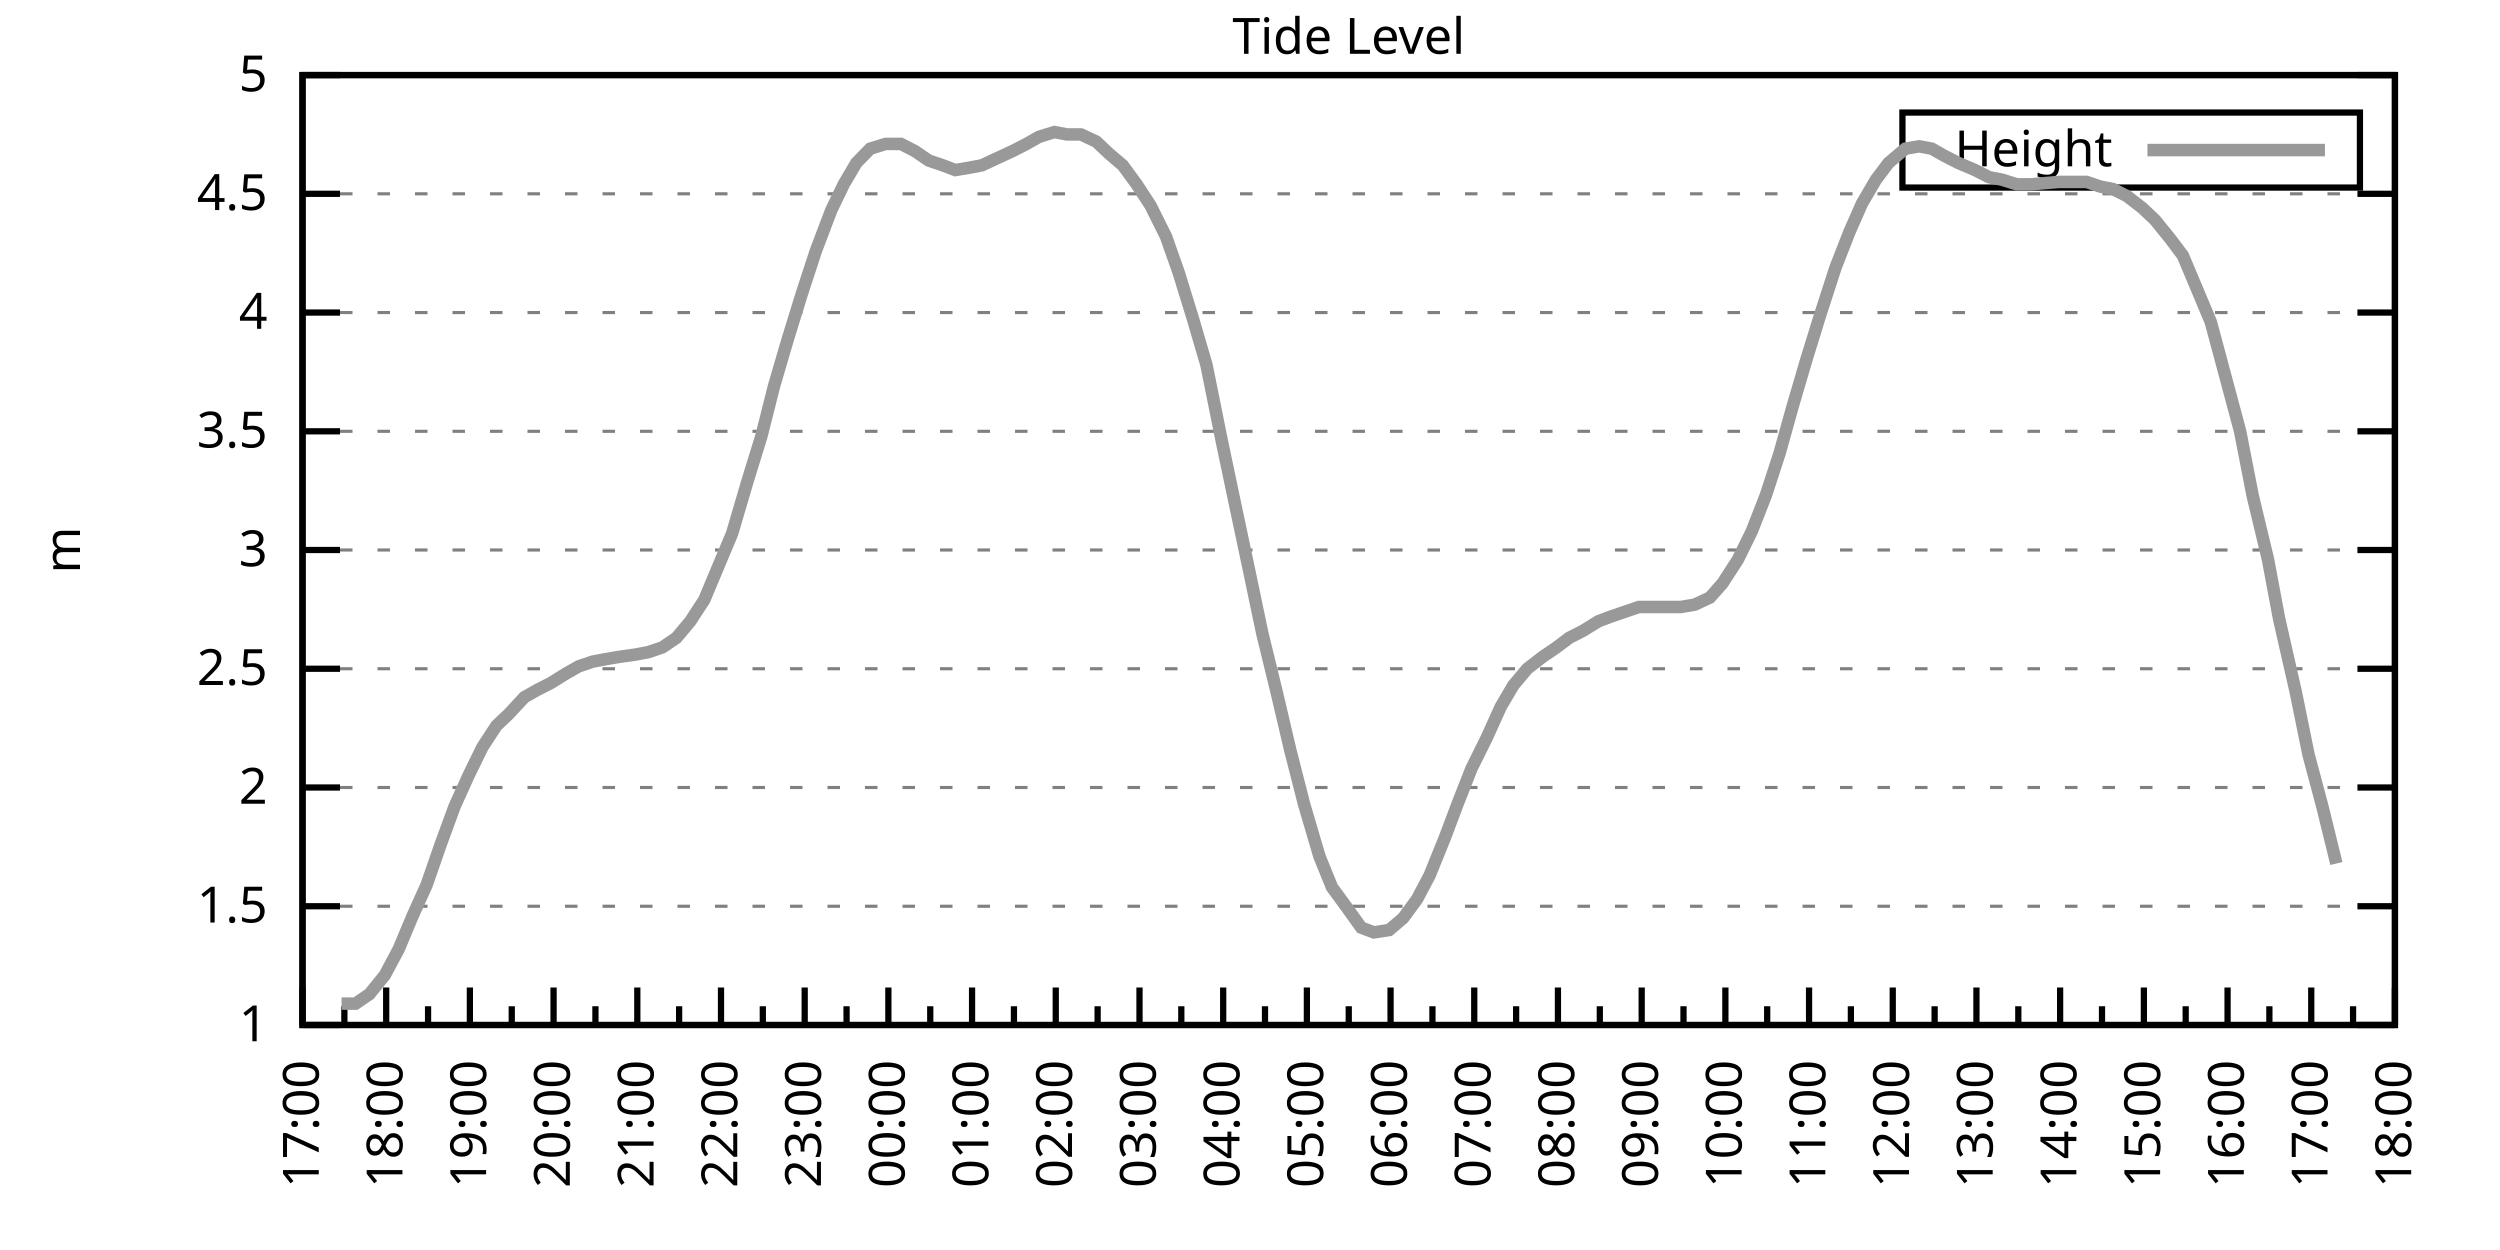
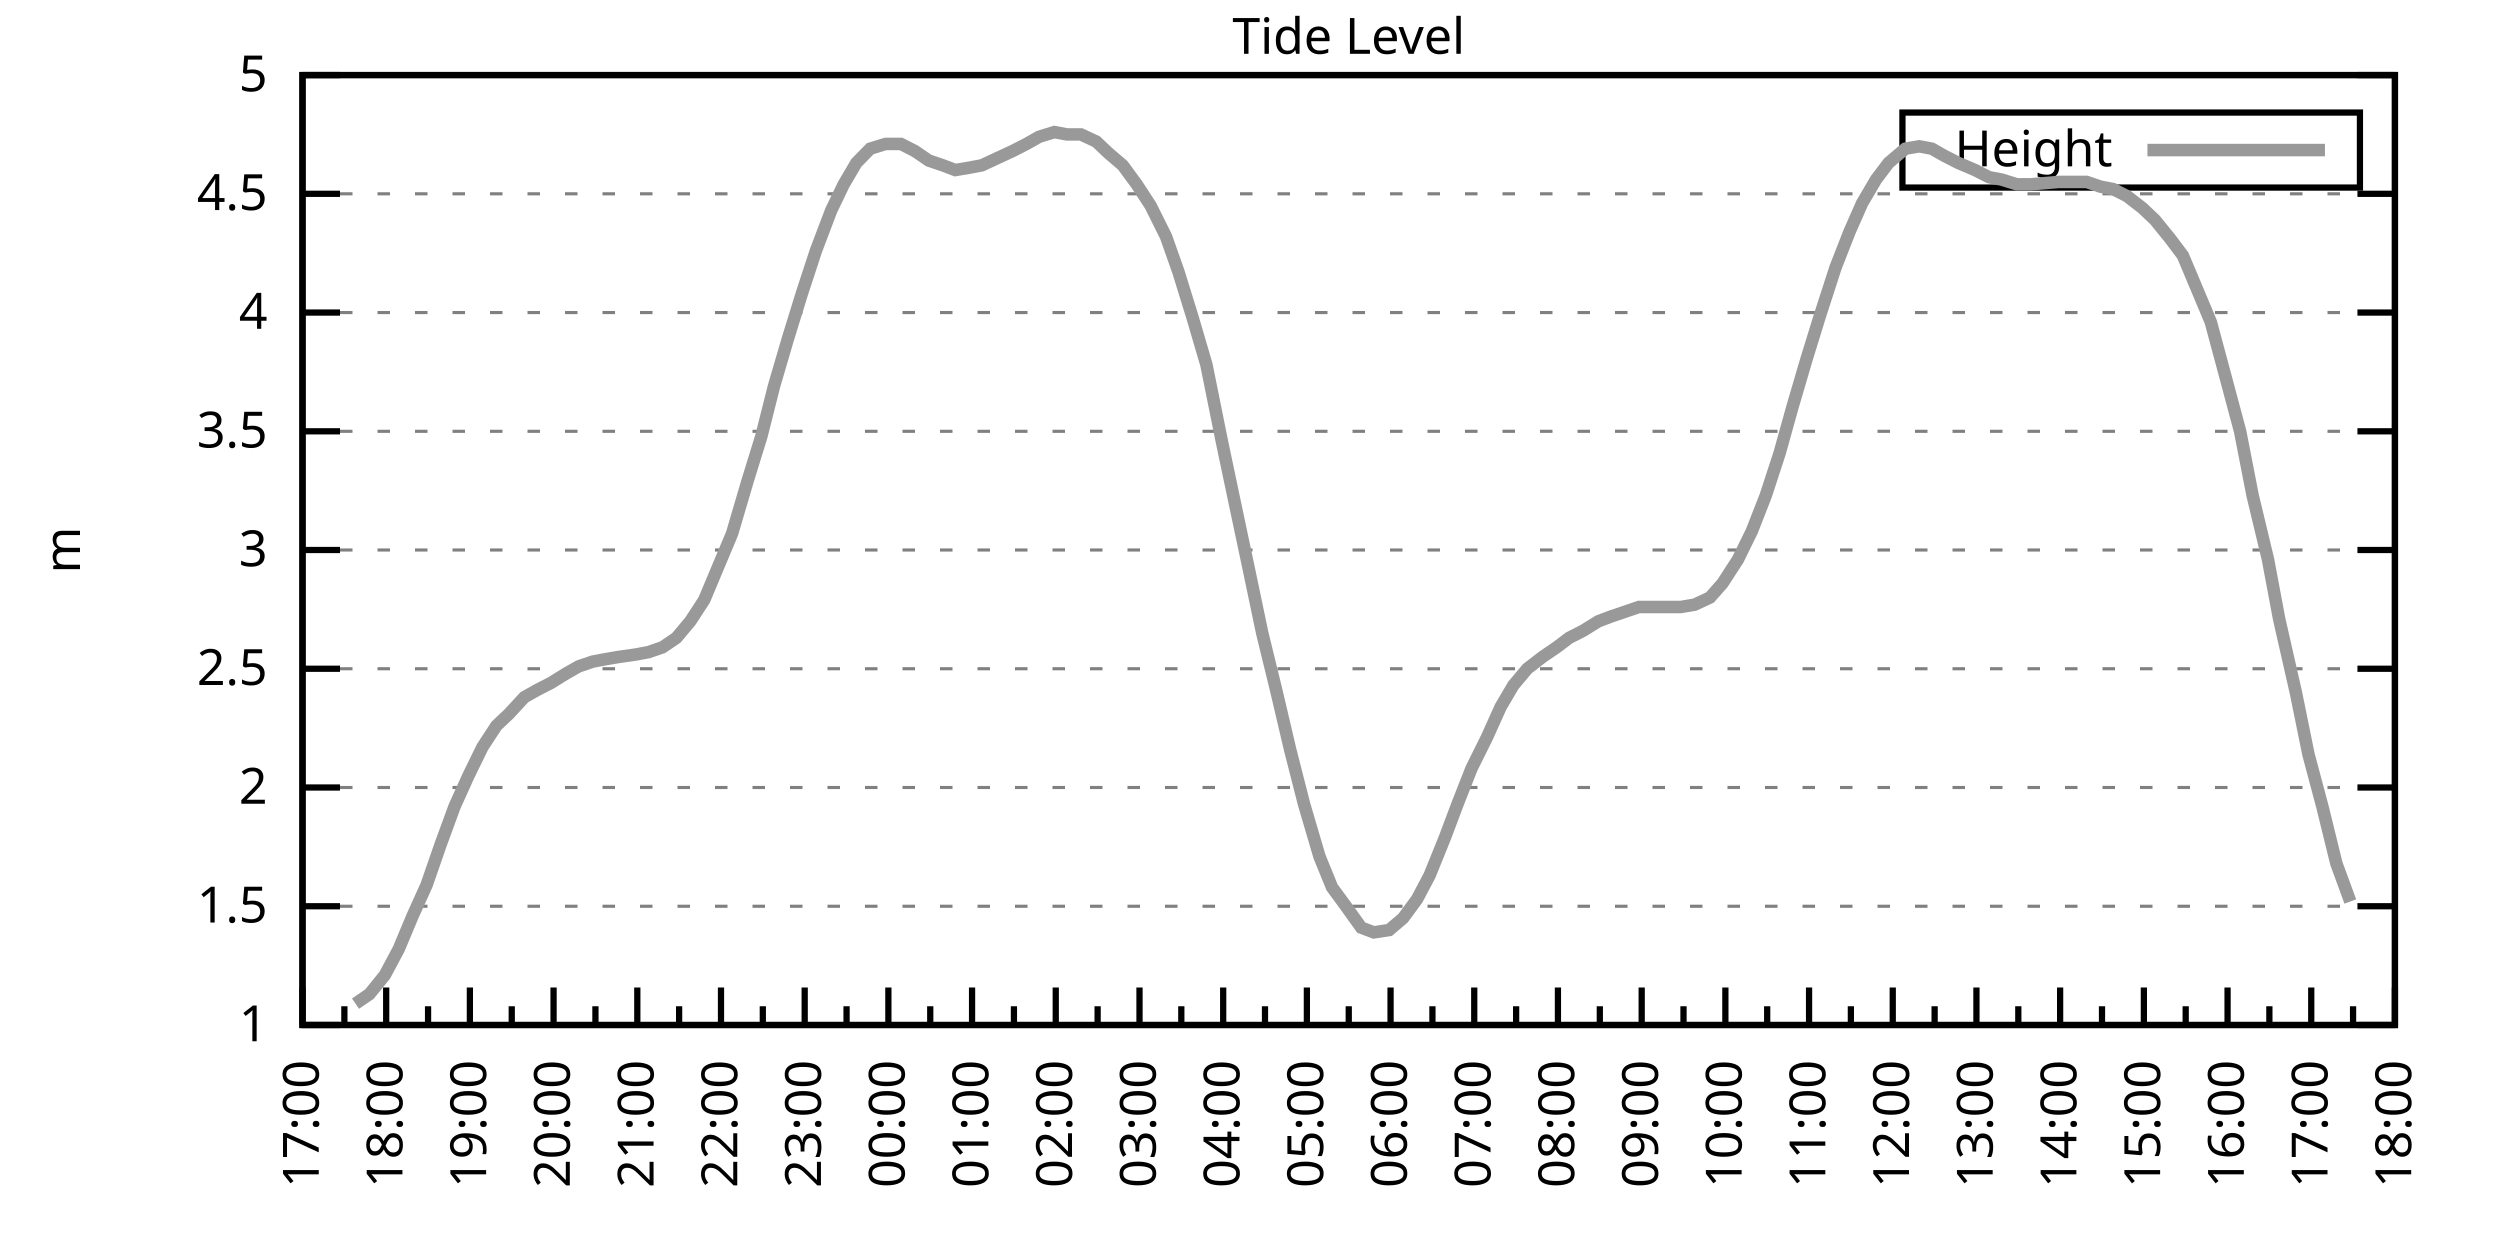
<svg xmlns="http://www.w3.org/2000/svg" xmlns:xlink="http://www.w3.org/1999/xlink" width="400" height="200" viewBox="0 0 400 200">
  <g id="gnuplot_canvas">
    <rect x="0" y="0" width="400" height="200" fill="none" />
    <defs>
      <circle id="gpDot" r="0.5" stroke-width="0.5" stroke="currentColor" />
      <path id="gpPt0" stroke-width="0.333" stroke="currentColor" d="M-1,0 h2 M0,-1 v2" />
      <path id="gpPt1" stroke-width="0.333" stroke="currentColor" d="M-1,-1 L1,1 M1,-1 L-1,1" />
      <path id="gpPt2" stroke-width="0.333" stroke="currentColor" d="M-1,0 L1,0 M0,-1 L0,1 M-1,-1 L1,1 M-1,1 L1,-1" />
      <rect id="gpPt3" stroke-width="0.333" stroke="currentColor" x="-1" y="-1" width="2" height="2" />
      <rect id="gpPt4" stroke-width="0.333" stroke="currentColor" fill="currentColor" x="-1" y="-1" width="2" height="2" />
      <circle id="gpPt5" stroke-width="0.333" stroke="currentColor" cx="0" cy="0" r="1" />
      <use xlink:href="#gpPt5" id="gpPt6" fill="currentColor" stroke="none" />
      <path id="gpPt7" stroke-width="0.333" stroke="currentColor" d="M0,-1.33 L-1.33,0.67 L1.33,0.67 z" />
      <use xlink:href="#gpPt7" id="gpPt8" fill="currentColor" stroke="none" />
      <use xlink:href="#gpPt7" id="gpPt9" stroke="currentColor" transform="rotate(180)" />
      <use xlink:href="#gpPt9" id="gpPt10" fill="currentColor" stroke="none" />
      <use xlink:href="#gpPt3" id="gpPt11" stroke="currentColor" transform="rotate(45)" />
      <use xlink:href="#gpPt11" id="gpPt12" fill="currentColor" stroke="none" />
      <path id="gpPt13" stroke-width="0.333" stroke="currentColor" d="M0,1.330 L1.265,0.411 L0.782,-1.067 L-0.782,-1.076 L-1.265,0.411 z" />
      <use xlink:href="#gpPt13" id="gpPt14" fill="currentColor" stroke="none" />
      <filter id="textbox" filterUnits="objectBoundingBox" x="0" y="0" height="1" width="1">
        <feFlood flood-color="white" flood-opacity="1" result="bgnd" />
        <feComposite in="SourceGraphic" in2="bgnd" operator="atop" />
      </filter>
      <filter id="greybox" filterUnits="objectBoundingBox" x="0" y="0" height="1" width="1">
        <feFlood flood-color="lightgrey" flood-opacity="1" result="grey" />
        <feComposite in="SourceGraphic" in2="grey" operator="atop" />
      </filter>
    </defs>
    <g fill="none" color="white" stroke="currentColor" stroke-width="1.00" stroke-linecap="butt" stroke-linejoin="miter">
</g>
    <g fill="none" color="black" stroke="currentColor" stroke-width="1.00" stroke-linecap="butt" stroke-linejoin="miter">
      <g stroke="none" shape-rendering="crispEdges">
        <polygon fill="rgb(255, 255, 255)" points="48.40,164.00 383.18,164.00 383.18,12.02 48.40,12.02 " />
      </g>
    </g>
    <g fill="none" color="black" stroke="currentColor" stroke-width="1.00" stroke-linecap="butt" stroke-linejoin="miter">
</g>
    <g fill="none" color="black" stroke="black" stroke-width="0.50" stroke-linecap="butt" stroke-linejoin="miter">
</g>
    <g fill="none" color="gray" stroke="currentColor" stroke-width="0.50" stroke-linecap="butt" stroke-linejoin="miter">
      <path stroke="gray" stroke-dasharray="2,4" class="gridline" d="M48.40,164.00 L383.19,164.00  " />
    </g>
    <g fill="none" color="gray" stroke="gray" stroke-width="1.00" stroke-linecap="butt" stroke-linejoin="miter">
</g>
    <g fill="none" color="black" stroke="currentColor" stroke-width="1.00" stroke-linecap="butt" stroke-linejoin="miter">
      <path stroke="black" d="M48.40,164.00 L54.40,164.00 M383.19,164.00 L377.19,164.00  " />
      <g transform="translate(42.80,166.60)" stroke="none" fill="black" font-family="Sans" font-size="8.00" text-anchor="end">
        <text>
          <tspan font-family="Sans"> 1</tspan>
        </text>
      </g>
    </g>
    <g fill="none" color="black" stroke="currentColor" stroke-width="1.00" stroke-linecap="butt" stroke-linejoin="miter">
</g>
    <g fill="none" color="black" stroke="black" stroke-width="0.50" stroke-linecap="butt" stroke-linejoin="miter">
</g>
    <g fill="none" color="gray" stroke="currentColor" stroke-width="0.50" stroke-linecap="butt" stroke-linejoin="miter">
      <path stroke="gray" stroke-dasharray="2,4" class="gridline" d="M48.40,145.00 L383.19,145.00  " />
    </g>
    <g fill="none" color="gray" stroke="gray" stroke-width="1.00" stroke-linecap="butt" stroke-linejoin="miter">
</g>
    <g fill="none" color="black" stroke="currentColor" stroke-width="1.00" stroke-linecap="butt" stroke-linejoin="miter">
      <path stroke="black" d="M48.40,145.00 L54.40,145.00 M383.19,145.00 L377.19,145.00  " />
      <g transform="translate(42.80,147.60)" stroke="none" fill="black" font-family="Sans" font-size="8.00" text-anchor="end">
        <text>
          <tspan font-family="Sans"> 1.5</tspan>
        </text>
      </g>
    </g>
    <g fill="none" color="black" stroke="currentColor" stroke-width="1.00" stroke-linecap="butt" stroke-linejoin="miter">
</g>
    <g fill="none" color="black" stroke="black" stroke-width="0.50" stroke-linecap="butt" stroke-linejoin="miter">
</g>
    <g fill="none" color="gray" stroke="currentColor" stroke-width="0.50" stroke-linecap="butt" stroke-linejoin="miter">
      <path stroke="gray" stroke-dasharray="2,4" class="gridline" d="M48.40,126.00 L383.19,126.00  " />
    </g>
    <g fill="none" color="gray" stroke="gray" stroke-width="1.00" stroke-linecap="butt" stroke-linejoin="miter">
</g>
    <g fill="none" color="black" stroke="currentColor" stroke-width="1.00" stroke-linecap="butt" stroke-linejoin="miter">
      <path stroke="black" d="M48.40,126.00 L54.40,126.00 M383.19,126.00 L377.19,126.00  " />
      <g transform="translate(42.80,128.60)" stroke="none" fill="black" font-family="Sans" font-size="8.00" text-anchor="end">
        <text>
          <tspan font-family="Sans"> 2</tspan>
        </text>
      </g>
    </g>
    <g fill="none" color="black" stroke="currentColor" stroke-width="1.00" stroke-linecap="butt" stroke-linejoin="miter">
</g>
    <g fill="none" color="black" stroke="black" stroke-width="0.50" stroke-linecap="butt" stroke-linejoin="miter">
</g>
    <g fill="none" color="gray" stroke="currentColor" stroke-width="0.50" stroke-linecap="butt" stroke-linejoin="miter">
      <path stroke="gray" stroke-dasharray="2,4" class="gridline" d="M48.40,107.00 L383.19,107.00  " />
    </g>
    <g fill="none" color="gray" stroke="gray" stroke-width="1.00" stroke-linecap="butt" stroke-linejoin="miter">
</g>
    <g fill="none" color="black" stroke="currentColor" stroke-width="1.00" stroke-linecap="butt" stroke-linejoin="miter">
      <path stroke="black" d="M48.40,107.00 L54.40,107.00 M383.19,107.00 L377.19,107.00  " />
      <g transform="translate(42.80,109.60)" stroke="none" fill="black" font-family="Sans" font-size="8.00" text-anchor="end">
        <text>
          <tspan font-family="Sans"> 2.5</tspan>
        </text>
      </g>
    </g>
    <g fill="none" color="black" stroke="currentColor" stroke-width="1.00" stroke-linecap="butt" stroke-linejoin="miter">
</g>
    <g fill="none" color="black" stroke="black" stroke-width="0.50" stroke-linecap="butt" stroke-linejoin="miter">
</g>
    <g fill="none" color="gray" stroke="currentColor" stroke-width="0.50" stroke-linecap="butt" stroke-linejoin="miter">
      <path stroke="gray" stroke-dasharray="2,4" class="gridline" d="M48.40,88.00 L383.19,88.00  " />
    </g>
    <g fill="none" color="gray" stroke="gray" stroke-width="1.00" stroke-linecap="butt" stroke-linejoin="miter">
</g>
    <g fill="none" color="black" stroke="currentColor" stroke-width="1.00" stroke-linecap="butt" stroke-linejoin="miter">
      <path stroke="black" d="M48.40,88.00 L54.40,88.00 M383.19,88.00 L377.19,88.00  " />
      <g transform="translate(42.80,90.60)" stroke="none" fill="black" font-family="Sans" font-size="8.00" text-anchor="end">
        <text>
          <tspan font-family="Sans"> 3</tspan>
        </text>
      </g>
    </g>
    <g fill="none" color="black" stroke="currentColor" stroke-width="1.00" stroke-linecap="butt" stroke-linejoin="miter">
</g>
    <g fill="none" color="black" stroke="black" stroke-width="0.50" stroke-linecap="butt" stroke-linejoin="miter">
</g>
    <g fill="none" color="gray" stroke="currentColor" stroke-width="0.50" stroke-linecap="butt" stroke-linejoin="miter">
      <path stroke="gray" stroke-dasharray="2,4" class="gridline" d="M48.40,69.01 L383.19,69.01  " />
    </g>
    <g fill="none" color="gray" stroke="gray" stroke-width="1.00" stroke-linecap="butt" stroke-linejoin="miter">
</g>
    <g fill="none" color="black" stroke="currentColor" stroke-width="1.00" stroke-linecap="butt" stroke-linejoin="miter">
      <path stroke="black" d="M48.40,69.01 L54.40,69.01 M383.19,69.01 L377.19,69.01  " />
      <g transform="translate(42.80,71.61)" stroke="none" fill="black" font-family="Sans" font-size="8.00" text-anchor="end">
        <text>
          <tspan font-family="Sans"> 3.5</tspan>
        </text>
      </g>
    </g>
    <g fill="none" color="black" stroke="currentColor" stroke-width="1.00" stroke-linecap="butt" stroke-linejoin="miter">
</g>
    <g fill="none" color="black" stroke="black" stroke-width="0.50" stroke-linecap="butt" stroke-linejoin="miter">
</g>
    <g fill="none" color="gray" stroke="currentColor" stroke-width="0.50" stroke-linecap="butt" stroke-linejoin="miter">
      <path stroke="gray" stroke-dasharray="2,4" class="gridline" d="M48.40,50.01 L383.19,50.01  " />
    </g>
    <g fill="none" color="gray" stroke="gray" stroke-width="1.00" stroke-linecap="butt" stroke-linejoin="miter">
</g>
    <g fill="none" color="black" stroke="currentColor" stroke-width="1.00" stroke-linecap="butt" stroke-linejoin="miter">
      <path stroke="black" d="M48.40,50.01 L54.40,50.01 M383.19,50.01 L377.19,50.01  " />
      <g transform="translate(42.80,52.61)" stroke="none" fill="black" font-family="Sans" font-size="8.00" text-anchor="end">
        <text>
          <tspan font-family="Sans"> 4</tspan>
        </text>
      </g>
    </g>
    <g fill="none" color="black" stroke="currentColor" stroke-width="1.00" stroke-linecap="butt" stroke-linejoin="miter">
</g>
    <g fill="none" color="black" stroke="black" stroke-width="0.50" stroke-linecap="butt" stroke-linejoin="miter">
</g>
    <g fill="none" color="gray" stroke="currentColor" stroke-width="0.50" stroke-linecap="butt" stroke-linejoin="miter">
      <path stroke="gray" stroke-dasharray="2,4" class="gridline" d="M48.40,31.01 L383.19,31.01  " />
    </g>
    <g fill="none" color="gray" stroke="gray" stroke-width="1.00" stroke-linecap="butt" stroke-linejoin="miter">
</g>
    <g fill="none" color="black" stroke="currentColor" stroke-width="1.00" stroke-linecap="butt" stroke-linejoin="miter">
      <path stroke="black" d="M48.40,31.01 L54.40,31.01 M383.19,31.01 L377.19,31.01  " />
      <g transform="translate(42.80,33.61)" stroke="none" fill="black" font-family="Sans" font-size="8.00" text-anchor="end">
        <text>
          <tspan font-family="Sans"> 4.5</tspan>
        </text>
      </g>
    </g>
    <g fill="none" color="black" stroke="currentColor" stroke-width="1.00" stroke-linecap="butt" stroke-linejoin="miter">
</g>
    <g fill="none" color="black" stroke="black" stroke-width="0.50" stroke-linecap="butt" stroke-linejoin="miter">
</g>
    <g fill="none" color="gray" stroke="currentColor" stroke-width="0.50" stroke-linecap="butt" stroke-linejoin="miter">
      <path stroke="gray" stroke-dasharray="2,4" class="gridline" d="M48.40,12.01 L383.19,12.01  " />
    </g>
    <g fill="none" color="gray" stroke="gray" stroke-width="1.00" stroke-linecap="butt" stroke-linejoin="miter">
</g>
    <g fill="none" color="black" stroke="currentColor" stroke-width="1.00" stroke-linecap="butt" stroke-linejoin="miter">
      <path stroke="black" d="M48.40,12.01 L54.40,12.01 M383.19,12.01 L377.19,12.01  " />
      <g transform="translate(42.80,14.61)" stroke="none" fill="black" font-family="Sans" font-size="8.00" text-anchor="end">
        <text>
          <tspan font-family="Sans"> 5</tspan>
        </text>
      </g>
    </g>
    <g fill="none" color="black" stroke="currentColor" stroke-width="1.00" stroke-linecap="butt" stroke-linejoin="miter">
      <path stroke="black" d="M48.40,164.00 L48.40,158.00  " />
      <g transform="translate(51.00,169.60) rotate(270)" stroke="none" fill="black" font-family="Sans" font-size="8.00" text-anchor="end">
        <text>
          <tspan font-family="Sans">17:00</tspan>
        </text>
      </g>
    </g>
    <g fill="none" color="black" stroke="currentColor" stroke-width="1.00" stroke-linecap="butt" stroke-linejoin="miter">
      <path stroke="black" d="M55.10,164.00 L55.10,161.00 M61.79,164.00 L61.79,158.00  " />
      <g transform="translate(64.39,169.60) rotate(270)" stroke="none" fill="black" font-family="Sans" font-size="8.00" text-anchor="end">
        <text>
          <tspan font-family="Sans">18:00</tspan>
        </text>
      </g>
    </g>
    <g fill="none" color="black" stroke="currentColor" stroke-width="1.00" stroke-linecap="butt" stroke-linejoin="miter">
      <path stroke="black" d="M68.49,164.00 L68.49,161.00 M75.18,164.00 L75.18,158.00  " />
      <g transform="translate(77.78,169.60) rotate(270)" stroke="none" fill="black" font-family="Sans" font-size="8.00" text-anchor="end">
        <text>
          <tspan font-family="Sans">19:00</tspan>
        </text>
      </g>
    </g>
    <g fill="none" color="black" stroke="currentColor" stroke-width="1.00" stroke-linecap="butt" stroke-linejoin="miter">
      <path stroke="black" d="M81.88,164.00 L81.88,161.00 M88.57,164.00 L88.57,158.00  " />
      <g transform="translate(91.17,169.60) rotate(270)" stroke="none" fill="black" font-family="Sans" font-size="8.00" text-anchor="end">
        <text>
          <tspan font-family="Sans">20:00</tspan>
        </text>
      </g>
    </g>
    <g fill="none" color="black" stroke="currentColor" stroke-width="1.00" stroke-linecap="butt" stroke-linejoin="miter">
      <path stroke="black" d="M95.27,164.00 L95.27,161.00 M101.97,164.00 L101.97,158.00  " />
      <g transform="translate(104.57,169.60) rotate(270)" stroke="none" fill="black" font-family="Sans" font-size="8.00" text-anchor="end">
        <text>
          <tspan font-family="Sans">21:00</tspan>
        </text>
      </g>
    </g>
    <g fill="none" color="black" stroke="currentColor" stroke-width="1.00" stroke-linecap="butt" stroke-linejoin="miter">
      <path stroke="black" d="M108.66,164.00 L108.66,161.00 M115.36,164.00 L115.36,158.00  " />
      <g transform="translate(117.96,169.60) rotate(270)" stroke="none" fill="black" font-family="Sans" font-size="8.00" text-anchor="end">
        <text>
          <tspan font-family="Sans">22:00</tspan>
        </text>
      </g>
    </g>
    <g fill="none" color="black" stroke="currentColor" stroke-width="1.00" stroke-linecap="butt" stroke-linejoin="miter">
      <path stroke="black" d="M122.05,164.00 L122.05,161.00 M128.75,164.00 L128.75,158.00  " />
      <g transform="translate(131.35,169.60) rotate(270)" stroke="none" fill="black" font-family="Sans" font-size="8.00" text-anchor="end">
        <text>
          <tspan font-family="Sans">23:00</tspan>
        </text>
      </g>
    </g>
    <g fill="none" color="black" stroke="currentColor" stroke-width="1.00" stroke-linecap="butt" stroke-linejoin="miter">
      <path stroke="black" d="M135.45,164.00 L135.45,161.00 M142.14,164.00 L142.14,158.00  " />
      <g transform="translate(144.74,169.60) rotate(270)" stroke="none" fill="black" font-family="Sans" font-size="8.00" text-anchor="end">
        <text>
          <tspan font-family="Sans">00:00</tspan>
        </text>
      </g>
    </g>
    <g fill="none" color="black" stroke="currentColor" stroke-width="1.00" stroke-linecap="butt" stroke-linejoin="miter">
      <path stroke="black" d="M148.84,164.00 L148.84,161.00 M155.53,164.00 L155.53,158.00  " />
      <g transform="translate(158.13,169.60) rotate(270)" stroke="none" fill="black" font-family="Sans" font-size="8.00" text-anchor="end">
        <text>
          <tspan font-family="Sans">01:00</tspan>
        </text>
      </g>
    </g>
    <g fill="none" color="black" stroke="currentColor" stroke-width="1.00" stroke-linecap="butt" stroke-linejoin="miter">
      <path stroke="black" d="M162.23,164.00 L162.23,161.00 M168.92,164.00 L168.92,158.00  " />
      <g transform="translate(171.52,169.60) rotate(270)" stroke="none" fill="black" font-family="Sans" font-size="8.00" text-anchor="end">
        <text>
          <tspan font-family="Sans">02:00</tspan>
        </text>
      </g>
    </g>
    <g fill="none" color="black" stroke="currentColor" stroke-width="1.00" stroke-linecap="butt" stroke-linejoin="miter">
      <path stroke="black" d="M175.62,164.00 L175.62,161.00 M182.32,164.00 L182.32,158.00  " />
      <g transform="translate(184.92,169.60) rotate(270)" stroke="none" fill="black" font-family="Sans" font-size="8.00" text-anchor="end">
        <text>
          <tspan font-family="Sans">03:00</tspan>
        </text>
      </g>
    </g>
    <g fill="none" color="black" stroke="currentColor" stroke-width="1.00" stroke-linecap="butt" stroke-linejoin="miter">
      <path stroke="black" d="M189.01,164.00 L189.01,161.00 M195.71,164.00 L195.71,158.00  " />
      <g transform="translate(198.31,169.60) rotate(270)" stroke="none" fill="black" font-family="Sans" font-size="8.00" text-anchor="end">
        <text>
          <tspan font-family="Sans">04:00</tspan>
        </text>
      </g>
    </g>
    <g fill="none" color="black" stroke="currentColor" stroke-width="1.00" stroke-linecap="butt" stroke-linejoin="miter">
      <path stroke="black" d="M202.40,164.00 L202.40,161.00 M209.10,164.00 L209.10,158.00  " />
      <g transform="translate(211.70,169.60) rotate(270)" stroke="none" fill="black" font-family="Sans" font-size="8.00" text-anchor="end">
        <text>
          <tspan font-family="Sans">05:00</tspan>
        </text>
      </g>
    </g>
    <g fill="none" color="black" stroke="currentColor" stroke-width="1.00" stroke-linecap="butt" stroke-linejoin="miter">
      <path stroke="black" d="M215.80,164.00 L215.80,161.00 M222.49,164.00 L222.49,158.00  " />
      <g transform="translate(225.09,169.60) rotate(270)" stroke="none" fill="black" font-family="Sans" font-size="8.00" text-anchor="end">
        <text>
          <tspan font-family="Sans">06:00</tspan>
        </text>
      </g>
    </g>
    <g fill="none" color="black" stroke="currentColor" stroke-width="1.00" stroke-linecap="butt" stroke-linejoin="miter">
      <path stroke="black" d="M229.19,164.00 L229.19,161.00 M235.88,164.00 L235.88,158.00  " />
      <g transform="translate(238.48,169.60) rotate(270)" stroke="none" fill="black" font-family="Sans" font-size="8.00" text-anchor="end">
        <text>
          <tspan font-family="Sans">07:00</tspan>
        </text>
      </g>
    </g>
    <g fill="none" color="black" stroke="currentColor" stroke-width="1.00" stroke-linecap="butt" stroke-linejoin="miter">
      <path stroke="black" d="M242.58,164.00 L242.58,161.00 M249.27,164.00 L249.27,158.00  " />
      <g transform="translate(251.87,169.60) rotate(270)" stroke="none" fill="black" font-family="Sans" font-size="8.00" text-anchor="end">
        <text>
          <tspan font-family="Sans">08:00</tspan>
        </text>
      </g>
    </g>
    <g fill="none" color="black" stroke="currentColor" stroke-width="1.00" stroke-linecap="butt" stroke-linejoin="miter">
      <path stroke="black" d="M255.97,164.00 L255.97,161.00 M262.67,164.00 L262.67,158.00  " />
      <g transform="translate(265.27,169.60) rotate(270)" stroke="none" fill="black" font-family="Sans" font-size="8.00" text-anchor="end">
        <text>
          <tspan font-family="Sans">09:00</tspan>
        </text>
      </g>
    </g>
    <g fill="none" color="black" stroke="currentColor" stroke-width="1.00" stroke-linecap="butt" stroke-linejoin="miter">
      <path stroke="black" d="M269.36,164.00 L269.36,161.00 M276.06,164.00 L276.06,158.00  " />
      <g transform="translate(278.66,169.60) rotate(270)" stroke="none" fill="black" font-family="Sans" font-size="8.00" text-anchor="end">
        <text>
          <tspan font-family="Sans">10:00</tspan>
        </text>
      </g>
    </g>
    <g fill="none" color="black" stroke="currentColor" stroke-width="1.00" stroke-linecap="butt" stroke-linejoin="miter">
      <path stroke="black" d="M282.75,164.00 L282.75,161.00 M289.45,164.00 L289.45,158.00  " />
      <g transform="translate(292.05,169.60) rotate(270)" stroke="none" fill="black" font-family="Sans" font-size="8.00" text-anchor="end">
        <text>
          <tspan font-family="Sans">11:00</tspan>
        </text>
      </g>
    </g>
    <g fill="none" color="black" stroke="currentColor" stroke-width="1.00" stroke-linecap="butt" stroke-linejoin="miter">
      <path stroke="black" d="M296.14,164.00 L296.14,161.00 M302.84,164.00 L302.84,158.00  " />
      <g transform="translate(305.44,169.60) rotate(270)" stroke="none" fill="black" font-family="Sans" font-size="8.00" text-anchor="end">
        <text>
          <tspan font-family="Sans">12:00</tspan>
        </text>
      </g>
    </g>
    <g fill="none" color="black" stroke="currentColor" stroke-width="1.00" stroke-linecap="butt" stroke-linejoin="miter">
      <path stroke="black" d="M309.54,164.00 L309.54,161.00 M316.23,164.00 L316.23,158.00  " />
      <g transform="translate(318.83,169.60) rotate(270)" stroke="none" fill="black" font-family="Sans" font-size="8.00" text-anchor="end">
        <text>
          <tspan font-family="Sans">13:00</tspan>
        </text>
      </g>
    </g>
    <g fill="none" color="black" stroke="currentColor" stroke-width="1.00" stroke-linecap="butt" stroke-linejoin="miter">
      <path stroke="black" d="M322.93,164.00 L322.93,161.00 M329.62,164.00 L329.62,158.00  " />
      <g transform="translate(332.22,169.60) rotate(270)" stroke="none" fill="black" font-family="Sans" font-size="8.00" text-anchor="end">
        <text>
          <tspan font-family="Sans">14:00</tspan>
        </text>
      </g>
    </g>
    <g fill="none" color="black" stroke="currentColor" stroke-width="1.00" stroke-linecap="butt" stroke-linejoin="miter">
      <path stroke="black" d="M336.32,164.00 L336.32,161.00 M343.02,164.00 L343.02,158.00  " />
      <g transform="translate(345.62,169.60) rotate(270)" stroke="none" fill="black" font-family="Sans" font-size="8.00" text-anchor="end">
        <text>
          <tspan font-family="Sans">15:00</tspan>
        </text>
      </g>
    </g>
    <g fill="none" color="black" stroke="currentColor" stroke-width="1.00" stroke-linecap="butt" stroke-linejoin="miter">
      <path stroke="black" d="M349.71,164.00 L349.71,161.00 M356.41,164.00 L356.41,158.00  " />
      <g transform="translate(359.01,169.60) rotate(270)" stroke="none" fill="black" font-family="Sans" font-size="8.00" text-anchor="end">
        <text>
          <tspan font-family="Sans">16:00</tspan>
        </text>
      </g>
    </g>
    <g fill="none" color="black" stroke="currentColor" stroke-width="1.00" stroke-linecap="butt" stroke-linejoin="miter">
      <path stroke="black" d="M363.10,164.00 L363.10,161.00 M369.80,164.00 L369.80,158.00  " />
      <g transform="translate(372.40,169.60) rotate(270)" stroke="none" fill="black" font-family="Sans" font-size="8.00" text-anchor="end">
        <text>
          <tspan font-family="Sans">17:00</tspan>
        </text>
      </g>
    </g>
    <g fill="none" color="black" stroke="currentColor" stroke-width="1.00" stroke-linecap="butt" stroke-linejoin="miter">
      <path stroke="black" d="M376.49,164.00 L376.49,161.00 M383.19,164.00 L383.19,158.00  " />
      <g transform="translate(385.79,169.60) rotate(270)" stroke="none" fill="black" font-family="Sans" font-size="8.00" text-anchor="end">
        <text>
          <tspan font-family="Sans">18:00</tspan>
        </text>
      </g>
    </g>
    <g fill="none" color="black" stroke="currentColor" stroke-width="1.00" stroke-linecap="butt" stroke-linejoin="miter">
</g>
    <g fill="none" color="black" stroke="currentColor" stroke-width="1.00" stroke-linecap="butt" stroke-linejoin="miter">
      <path stroke="black" d="M48.40,12.01 L48.40,164.00 L383.19,164.00 L383.19,12.01 L48.40,12.01 Z  " />
    </g>
    <g fill="none" color="black" stroke="currentColor" stroke-width="1.00" stroke-linecap="butt" stroke-linejoin="miter">
      <g transform="translate(12.80,88.01) rotate(270)" stroke="none" fill="black" font-family="Sans" font-size="8.00" text-anchor="middle">
        <text>
          <tspan font-family="Sans">m</tspan>
        </text>
      </g>
    </g>
    <g fill="none" color="black" stroke="currentColor" stroke-width="1.00" stroke-linecap="butt" stroke-linejoin="miter">
</g>
    <g fill="none" color="black" stroke="currentColor" stroke-width="1.00" stroke-linecap="butt" stroke-linejoin="miter">
      <path stroke="black" d="M304.39,30.01 L304.39,18.01 L377.59,18.01 L377.59,30.01 L304.39,30.01 Z  " />
    </g>
    <g id="Tide_level_plot_1">
      <g fill="none" color="white" stroke="black" stroke-width="2.00" stroke-linecap="butt" stroke-linejoin="miter">
</g>
      <g fill="none" color="black" stroke="currentColor" stroke-width="2.00" stroke-linecap="butt" stroke-linejoin="miter">
        <g transform="translate(337.99,26.61)" stroke="none" fill="black" font-family="Sans" font-size="8.00" text-anchor="end">
          <text>
            <tspan font-family="Sans">Height</tspan>
          </text>
        </g>
      </g>
      <g fill="none" color="black" stroke="currentColor" stroke-width="2.00" stroke-linecap="butt" stroke-linejoin="miter">
-         <path stroke="rgb(153, 153, 153)" d="M343.59,24.01 L371.99,24.01 M54.65,160.58 L56.88,160.58 L59.11,159.06 L61.57,156.02 L63.80,151.84 L66.03,146.52   L68.26,141.58 L70.50,135.12 L72.73,129.04 L74.96,124.10 L77.19,119.54 L79.42,116.12 L81.43,114.22 L83.89,111.56   L85.90,110.42 L88.13,109.28 L90.58,107.76 L92.59,106.62 L94.82,105.86 L96.83,105.48 L99.06,105.10 L101.74,104.72   L103.75,104.34 L105.98,103.58 L108.22,102.06 L110.45,99.40 L112.68,95.98 L114.91,90.66 L117.14,85.35 L119.60,76.99   L121.83,69.77 L123.84,61.79 L126.07,54.19 L128.30,46.97 L130.54,40.13 L132.99,33.67 L135.00,29.49 L137.01,26.07   L139.24,23.79 L141.69,23.03 L144.15,23.03 L146.38,24.17 L148.61,25.69 L150.85,26.45 L152.85,27.21 L155.09,26.83   L157.10,26.45 L159.55,25.31 L162.01,24.17 L164.24,23.03 L166.25,21.89 L168.70,21.13 L170.71,21.51 L172.94,21.51   L175.40,22.65 L177.41,24.55 L179.64,26.45 L181.87,29.49 L184.10,32.91 L186.56,37.85 L188.57,43.55 L190.80,50.77   L193.03,58.37 L195.48,70.53 L197.72,81.17 L199.73,90.66 L201.96,101.30 L204.19,110.42 L206.42,119.92 L208.65,128.66   L211.11,137.02 L213.12,141.96 L215.35,145.00 L217.80,148.42 L219.81,149.18 L222.27,148.80 L224.50,146.90 L226.73,143.86   L228.74,140.06 L231.20,133.98 L233.20,128.66 L235.44,122.96 L237.89,118.02 L240.12,113.08 L242.13,109.66 L244.36,107.00   L246.82,105.10 L249.05,103.58 L251.06,102.06 L253.29,100.92 L255.75,99.40 L257.76,98.64 L259.99,97.88 L262.22,97.12   L264.23,97.12 L266.68,97.12 L268.92,97.12 L271.15,96.74 L273.60,95.60 L275.61,93.32 L278.07,89.52 L280.30,84.97   L282.53,79.27 L284.76,72.43 L286.77,65.21 L289.00,57.61 L291.23,50.39 L293.69,42.79 L295.92,37.09 L297.93,32.53   L300.16,28.73 L302.17,26.07 L304.85,23.79 L307.08,23.41 L309.09,23.79 L311.10,24.93 L313.33,26.07 L316.01,27.21   L318.24,28.35 L320.25,28.73 L322.70,29.49 L324.94,29.49 L329.40,29.11 L331.41,29.11 L333.86,29.11 L336.10,29.87   L338.10,30.25 L340.34,31.39 L342.79,33.29 L344.80,35.19 L347.26,38.23 L349.26,40.89 L351.50,46.21 L353.73,51.53   L356.18,60.65 L358.42,69.01 L360.42,79.27 L362.88,89.52 L364.66,99.02 L367.34,110.80 L369.35,120.68 L371.58,129.04   L373.82,138.16  " />
+         <path stroke="rgb(153, 153, 153)" d="M343.59,24.01 L371.99,24.01 M56.88,160.58 L59.11,159.06 L61.57,156.02 L63.80,151.84 L66.03,146.52 L68.26,141.58   L70.50,135.12 L72.73,129.04 L74.96,124.10 L77.19,119.54 L79.42,116.12 L81.43,114.22 L83.89,111.56 L85.90,110.42   L88.13,109.28 L90.58,107.76 L92.59,106.62 L94.82,105.86 L96.83,105.48 L99.06,105.10 L101.74,104.72 L103.75,104.34   L105.98,103.58 L108.22,102.06 L110.45,99.40 L112.68,95.98 L114.91,90.66 L117.14,85.35 L119.60,76.99 L121.83,69.77   L123.84,61.79 L126.07,54.19 L128.30,46.97 L130.54,40.13 L132.99,33.67 L135.00,29.49 L137.01,26.07 L139.24,23.79   L141.69,23.03 L144.15,23.03 L146.38,24.17 L148.61,25.69 L150.85,26.45 L152.85,27.21 L155.09,26.83 L157.10,26.45   L159.55,25.31 L162.01,24.17 L164.24,23.03 L166.25,21.89 L168.70,21.13 L170.71,21.51 L172.94,21.51 L175.40,22.65   L177.41,24.55 L179.64,26.45 L181.87,29.49 L184.10,32.91 L186.56,37.85 L188.57,43.55 L190.80,50.77 L193.03,58.37   L195.48,70.53 L197.72,81.17 L199.73,90.66 L201.96,101.30 L204.19,110.42 L206.42,119.92 L208.65,128.66 L211.11,137.02   L213.12,141.96 L215.35,145.00 L217.80,148.42 L219.81,149.18 L222.27,148.80 L224.50,146.90 L226.73,143.86 L228.74,140.06   L231.20,133.98 L233.20,128.66 L235.44,122.96 L237.89,118.02 L240.12,113.08 L242.13,109.66 L244.36,107.00 L246.82,105.10   L249.05,103.58 L251.06,102.06 L253.29,100.92 L255.75,99.40 L257.76,98.64 L259.99,97.88 L262.22,97.12 L264.23,97.12   L266.68,97.12 L268.92,97.12 L271.15,96.74 L273.60,95.60 L275.61,93.32 L278.07,89.52 L280.30,84.97 L282.53,79.27   L284.76,72.43 L286.77,65.21 L289.00,57.61 L291.23,50.39 L293.69,42.79 L295.92,37.09 L297.93,32.53 L300.16,28.73   L302.17,26.07 L304.85,23.79 L307.08,23.41 L309.09,23.79 L311.10,24.93 L313.33,26.07 L316.01,27.21 L318.24,28.35   L320.25,28.73 L322.70,29.49 L324.94,29.49 L329.40,29.11 L331.41,29.11 L333.86,29.11 L336.10,29.87 L338.10,30.25   L340.34,31.39 L342.79,33.29 L344.80,35.19 L347.26,38.23 L349.26,40.89 L351.50,46.21 L353.73,51.53 L356.18,60.65   L358.42,69.01 L360.42,79.27 L362.88,89.52 L364.66,99.02 L367.34,110.80 L369.35,120.68 L371.58,129.04 L373.82,138.16   L376.05,144.24  " />
      </g>
    </g>
    <g fill="none" color="black" stroke="currentColor" stroke-width="2.00" stroke-linecap="butt" stroke-linejoin="miter">
</g>
    <g fill="none" color="black" stroke="black" stroke-width="1.00" stroke-linecap="butt" stroke-linejoin="miter">
</g>
    <g fill="none" color="black" stroke="currentColor" stroke-width="1.00" stroke-linecap="butt" stroke-linejoin="miter">
      <path stroke="black" d="M48.40,12.01 L48.40,164.00 L383.19,164.00 L383.19,12.01 L48.40,12.01 Z  " />
    </g>
    <g fill="none" color="black" stroke="currentColor" stroke-width="1.00" stroke-linecap="butt" stroke-linejoin="miter">
      <g transform="translate(215.79,8.61)" stroke="none" fill="black" font-family="Sans" font-size="8.00" text-anchor="middle">
        <text>
          <tspan font-family="Sans">Tide Level</tspan>
        </text>
      </g>
    </g>
    <g fill="none" color="black" stroke="currentColor" stroke-width="1.00" stroke-linecap="butt" stroke-linejoin="miter">
</g>
  </g>
</svg>
